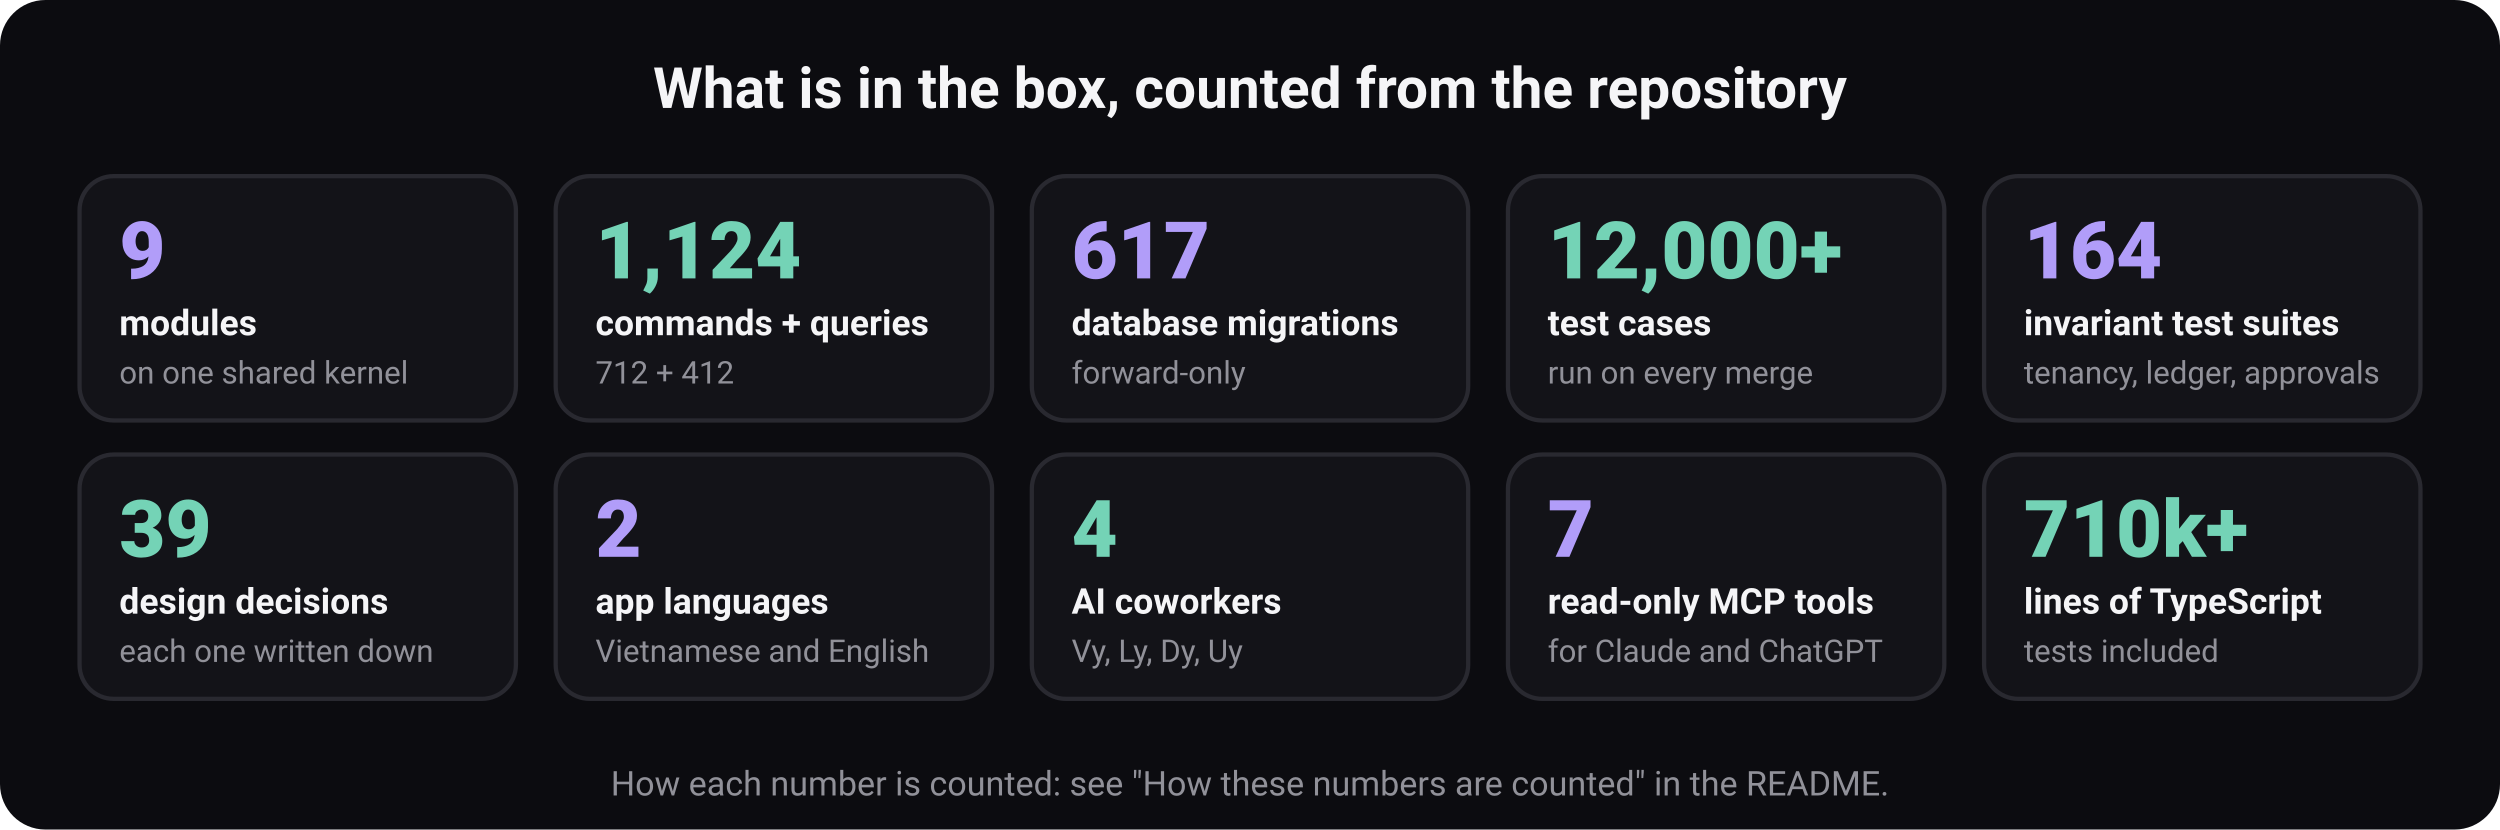
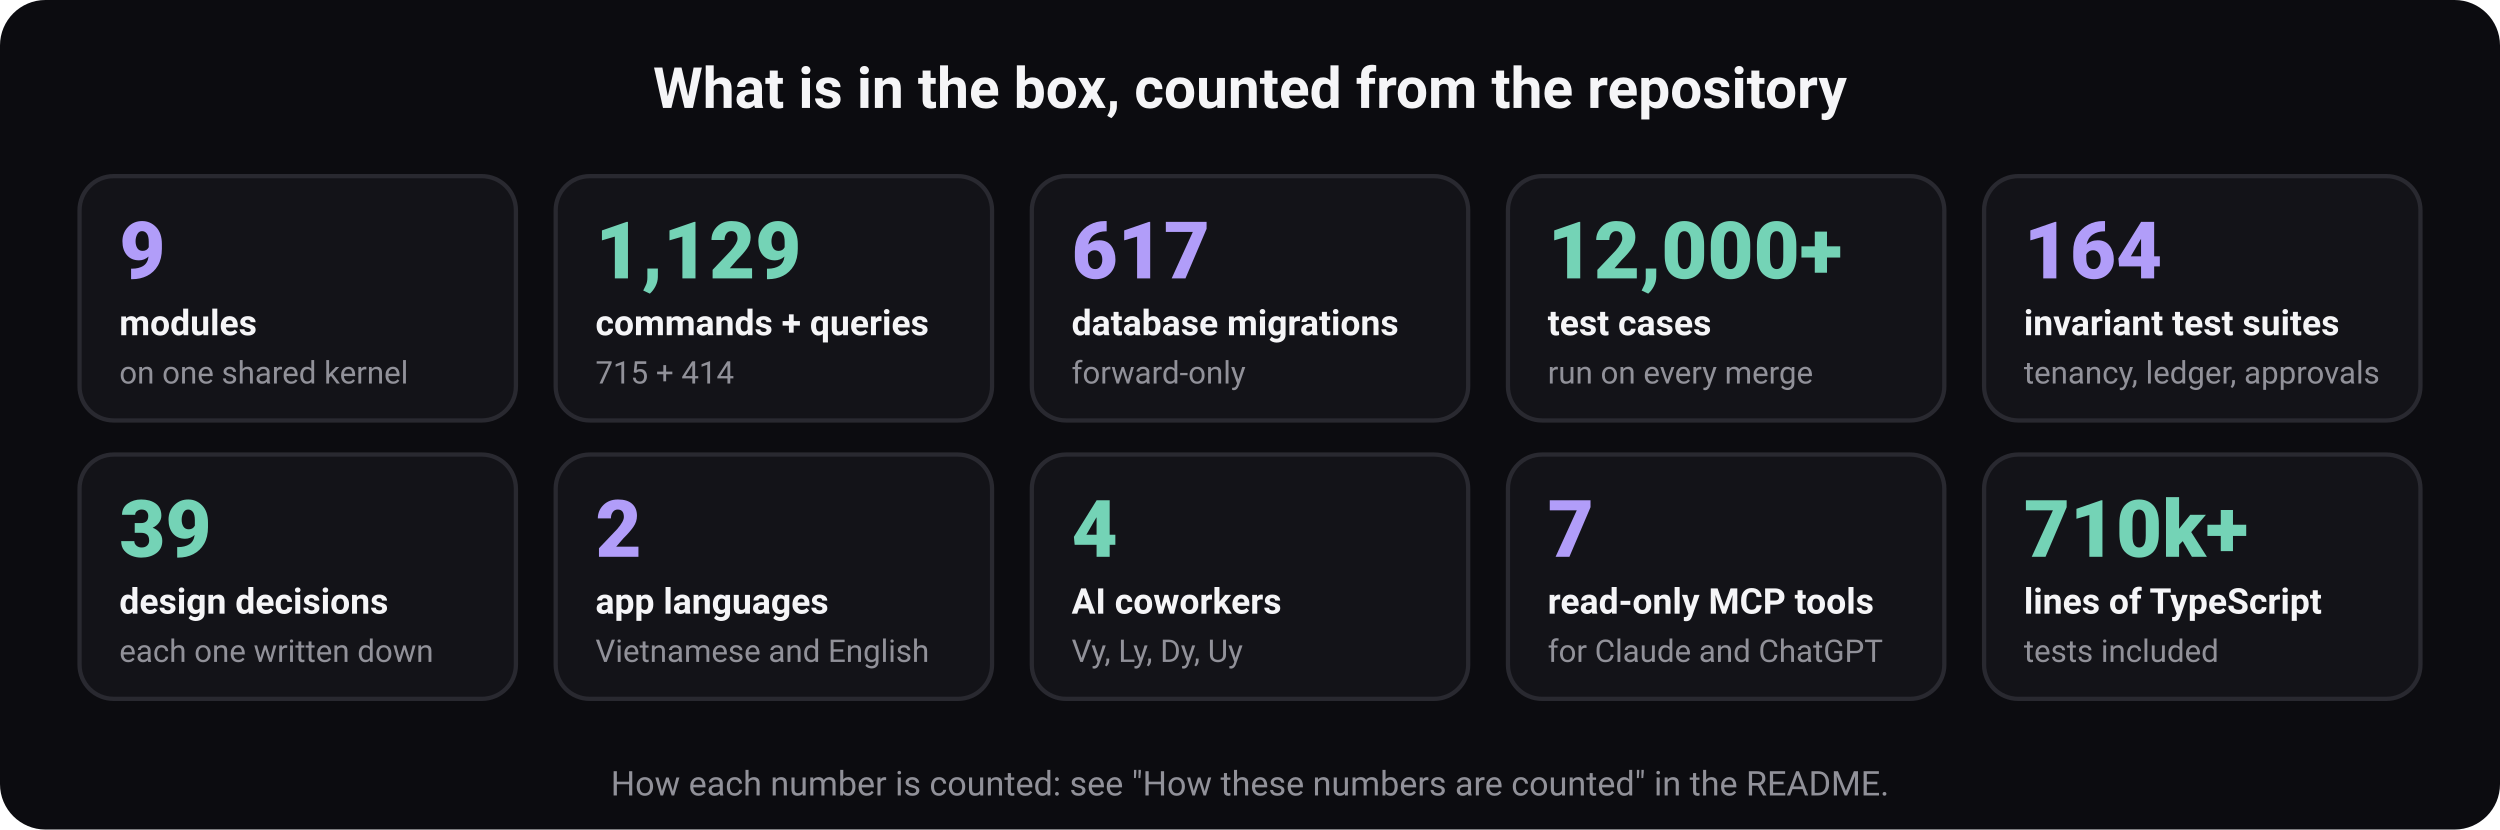
<svg xmlns="http://www.w3.org/2000/svg" width="880" height="292" viewBox="0 0 880 292" role="img" aria-labelledby="t d" font-family="ui-sans-serif, system-ui, -apple-system, 'Segoe UI', Roboto, 'Helvetica Neue', Arial, sans-serif">
  <rect width="880" height="292" rx="16" fill="#0c0c10" />
  <text x="440" y="38" font-size="20" font-weight="700" fill="#f5f5f7" text-anchor="middle">What is in the box, counted from the repository</text>
  <rect x="28" y="62" width="153.6" height="86" rx="12" fill="#131318" stroke="#292930" stroke-width="1.5" />
  <text x="42" y="98" font-size="28" font-weight="800" fill="#b19df9" text-anchor="start">9</text>
  <text x="42" y="118" font-size="12.5" font-weight="600" fill="#f5f5f7" text-anchor="start">modules</text>
  <text x="42" y="135" font-size="11" font-weight="400" fill="#919199" text-anchor="start">on one shared kernel</text>
  <rect x="195.6" y="62" width="153.6" height="86" rx="12" fill="#131318" stroke="#292930" stroke-width="1.5" />
-   <text x="209.6" y="98" font-size="28" font-weight="800" fill="#74d3b6" text-anchor="start">1,124</text>
+   <text x="209.6" y="98" font-size="28" font-weight="800" fill="#74d3b6" text-anchor="start">1,129</text>
  <text x="209.6" y="118" font-size="12.5" font-weight="600" fill="#f5f5f7" text-anchor="start">commands + queries</text>
-   <text x="209.6" y="135" font-size="11" font-weight="400" fill="#919199" text-anchor="start">712 + 412</text>
+   <text x="209.6" y="135" font-size="11" font-weight="400" fill="#919199" text-anchor="start">715 + 414</text>
  <rect x="363.2" y="62" width="153.6" height="86" rx="12" fill="#131318" stroke="#292930" stroke-width="1.5" />
  <text x="377.2" y="98" font-size="28" font-weight="800" fill="#b19df9" text-anchor="start">617</text>
  <text x="377.2" y="118" font-size="12.5" font-weight="600" fill="#f5f5f7" text-anchor="start">database migrations</text>
  <text x="377.2" y="135" font-size="11" font-weight="400" fill="#919199" text-anchor="start">forward-only</text>
  <rect x="530.8" y="62" width="153.6" height="86" rx="12" fill="#131318" stroke="#292930" stroke-width="1.5" />
  <text x="544.8" y="98" font-size="28" font-weight="800" fill="#74d3b6" text-anchor="start">12,000+</text>
  <text x="544.8" y="118" font-size="12.5" font-weight="600" fill="#f5f5f7" text-anchor="start">test cases</text>
  <text x="544.8" y="135" font-size="11" font-weight="400" fill="#919199" text-anchor="start">run on every merge</text>
  <rect x="698.4" y="62" width="153.6" height="86" rx="12" fill="#131318" stroke="#292930" stroke-width="1.5" />
  <text x="712.4" y="98" font-size="28" font-weight="800" fill="#b19df9" text-anchor="start">164</text>
  <text x="712.4" y="118" font-size="12.5" font-weight="600" fill="#f5f5f7" text-anchor="start">invariant test suites</text>
  <text x="712.4" y="135" font-size="11" font-weight="400" fill="#919199" text-anchor="start">tenancy, ledger, approvals</text>
  <rect x="28" y="160" width="153.6" height="86" rx="12" fill="#131318" stroke="#292930" stroke-width="1.5" />
  <text x="42" y="196" font-size="28" font-weight="800" fill="#74d3b6" text-anchor="start">39</text>
  <text x="42" y="216" font-size="12.5" font-weight="600" fill="#f5f5f7" text-anchor="start">design decisions</text>
  <text x="42" y="233" font-size="11" font-weight="400" fill="#919199" text-anchor="start">each one written down</text>
  <rect x="195.6" y="160" width="153.6" height="86" rx="12" fill="#131318" stroke="#292930" stroke-width="1.5" />
  <text x="209.6" y="196" font-size="28" font-weight="800" fill="#b19df9" text-anchor="start">2</text>
  <text x="209.6" y="216" font-size="12.5" font-weight="600" fill="#f5f5f7" text-anchor="start">app languages</text>
  <text x="209.6" y="233" font-size="11" font-weight="400" fill="#919199" text-anchor="start">Vietnamese and English</text>
  <rect x="363.2" y="160" width="153.6" height="86" rx="12" fill="#131318" stroke="#292930" stroke-width="1.5" />
  <text x="377.2" y="196" font-size="28" font-weight="800" fill="#74d3b6" text-anchor="start">4</text>
  <text x="377.2" y="216" font-size="12.5" font-weight="600" fill="#f5f5f7" text-anchor="start">AI coworkers</text>
  <text x="377.2" y="233" font-size="11" font-weight="400" fill="#919199" text-anchor="start">Vy, Ly, Dy, Uy</text>
  <rect x="530.8" y="160" width="153.6" height="86" rx="12" fill="#131318" stroke="#292930" stroke-width="1.5" />
  <text x="544.8" y="196" font-size="28" font-weight="800" fill="#b19df9" text-anchor="start">7</text>
  <text x="544.8" y="216" font-size="12.5" font-weight="600" fill="#f5f5f7" text-anchor="start">read-only MCP tools</text>
  <text x="544.8" y="233" font-size="11" font-weight="400" fill="#919199" text-anchor="start">for Claude and ChatGPT</text>
  <rect x="698.4" y="160" width="153.6" height="86" rx="12" fill="#131318" stroke="#292930" stroke-width="1.5" />
  <text x="712.4" y="196" font-size="28" font-weight="800" fill="#74d3b6" text-anchor="start">710k+</text>
  <text x="712.4" y="216" font-size="12.5" font-weight="600" fill="#f5f5f7" text-anchor="start">lines of TypeScript</text>
  <text x="712.4" y="233" font-size="11" font-weight="400" fill="#919199" text-anchor="start">tests included</text>
  <text x="440" y="280" font-size="12" font-weight="400" fill="#919199" text-anchor="middle">How each number is counted: see "How these numbers are counted" in the README.</text>
</svg>
